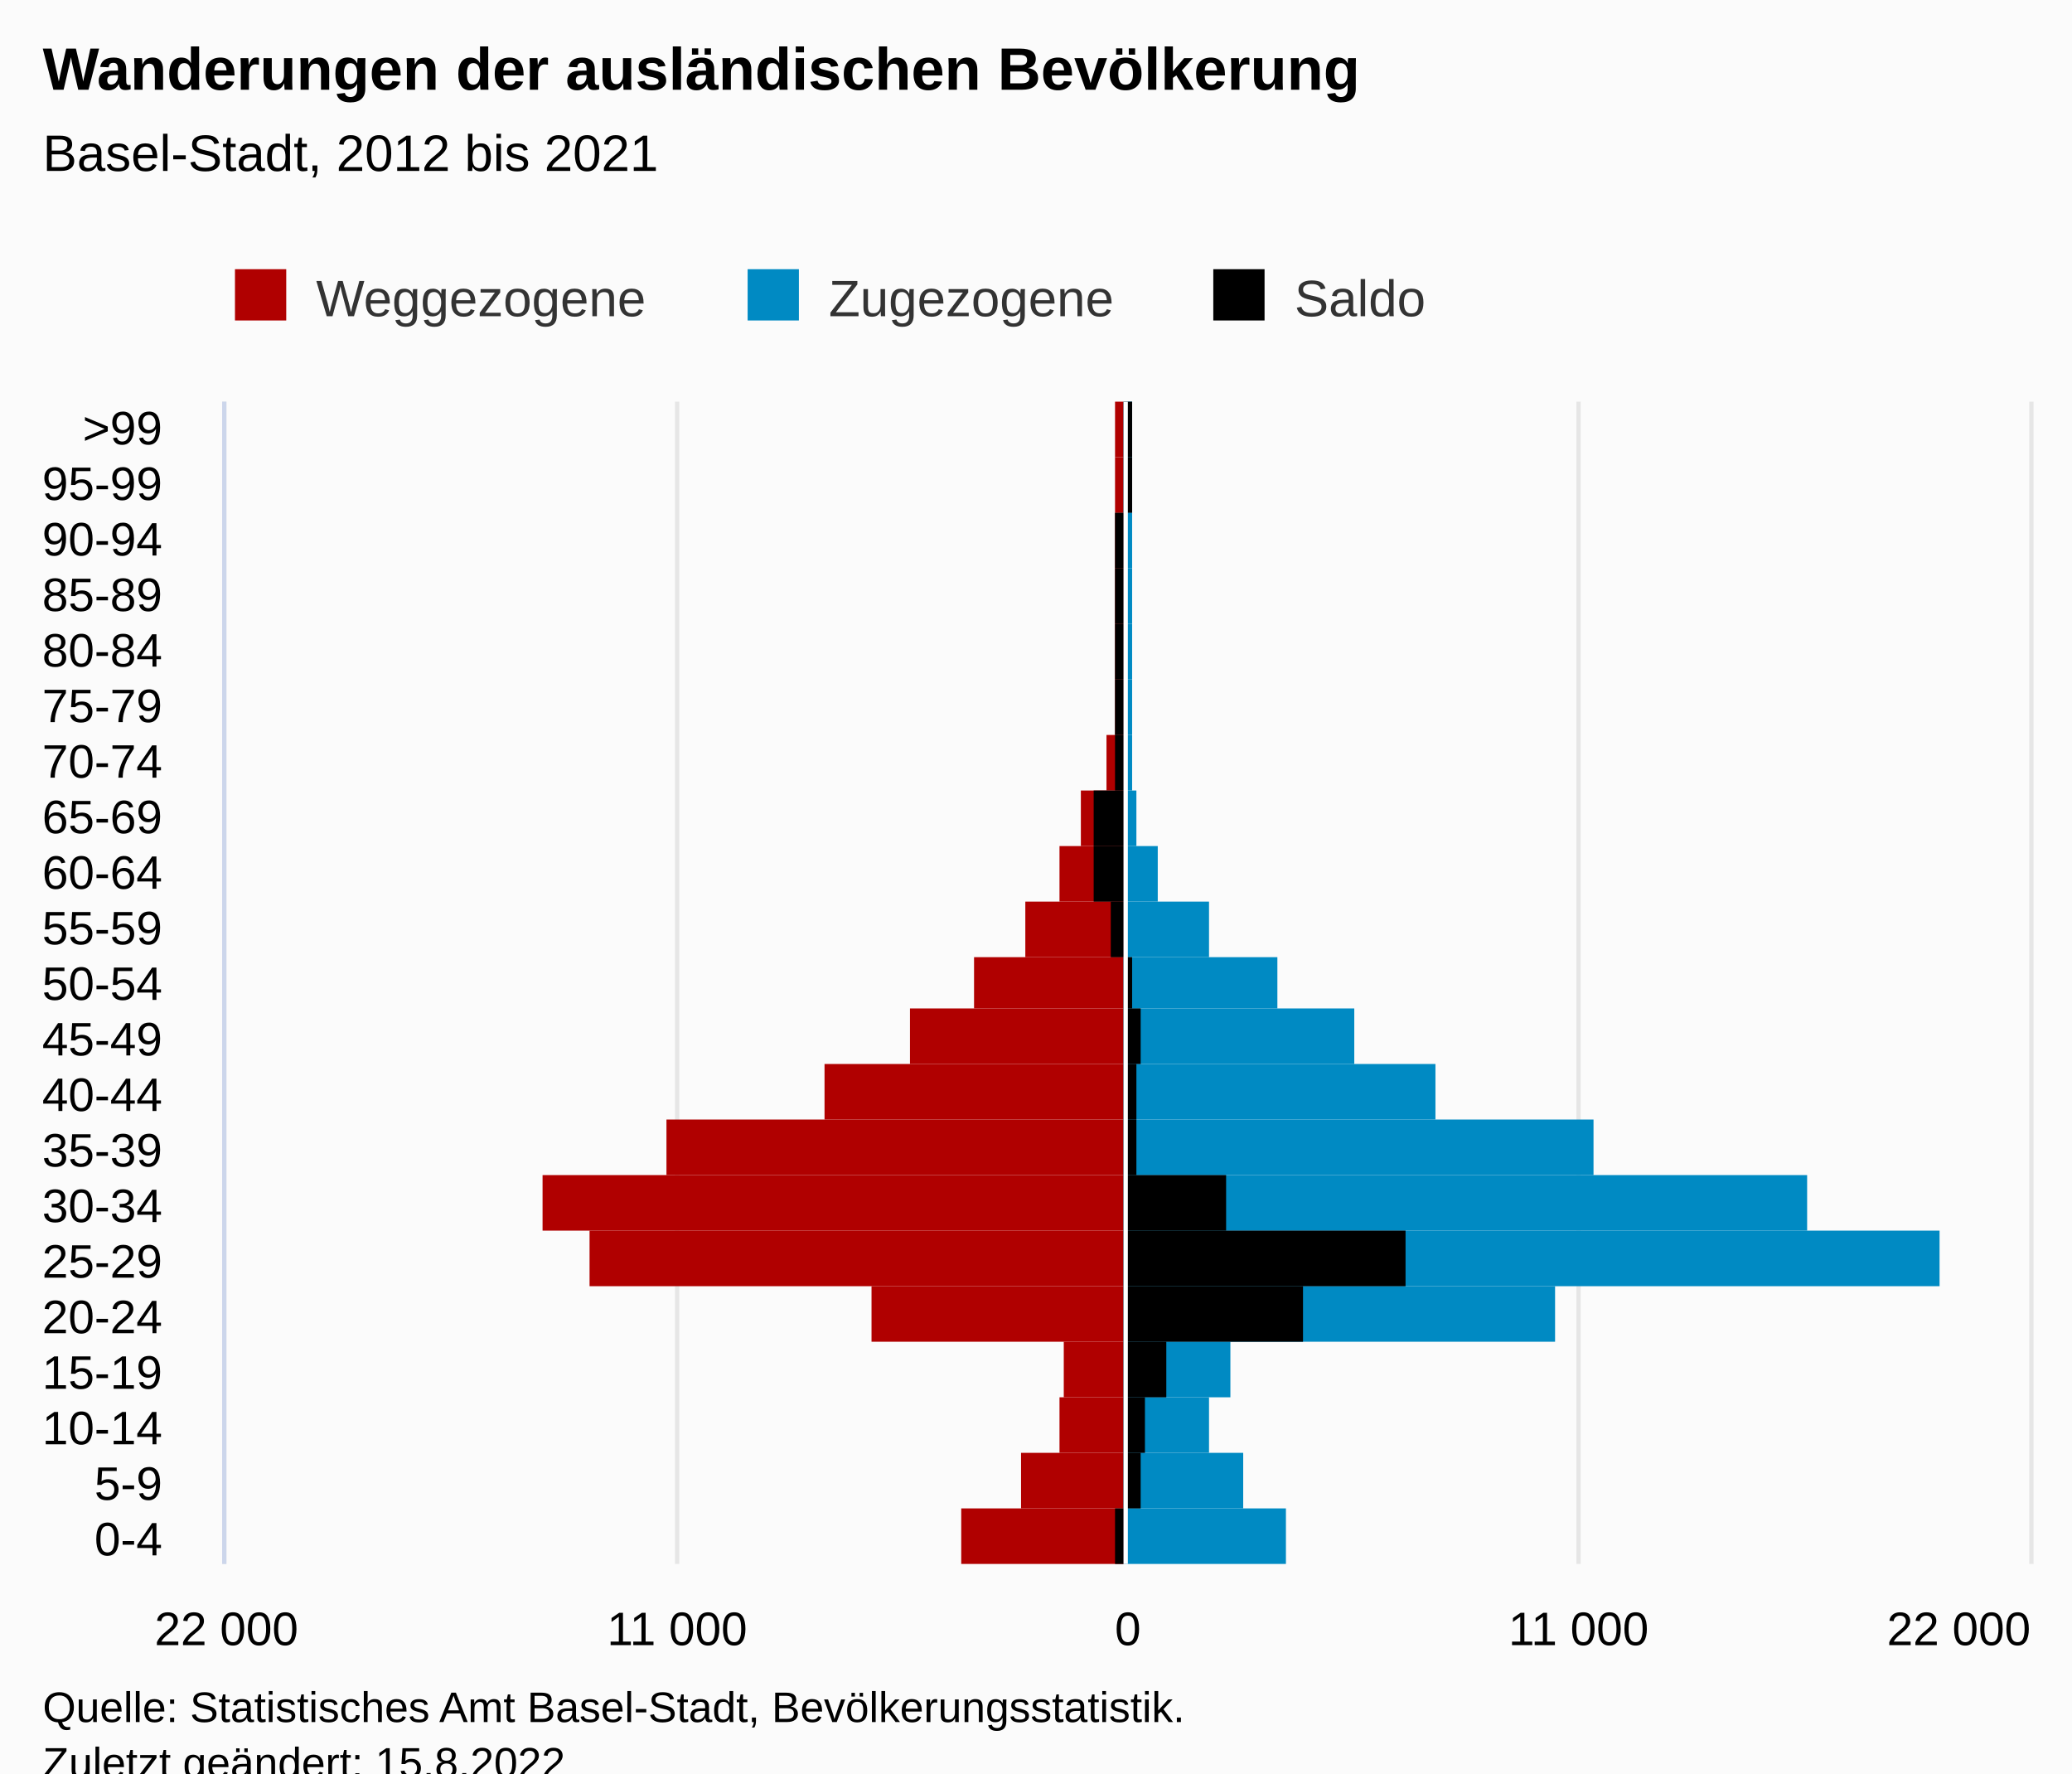
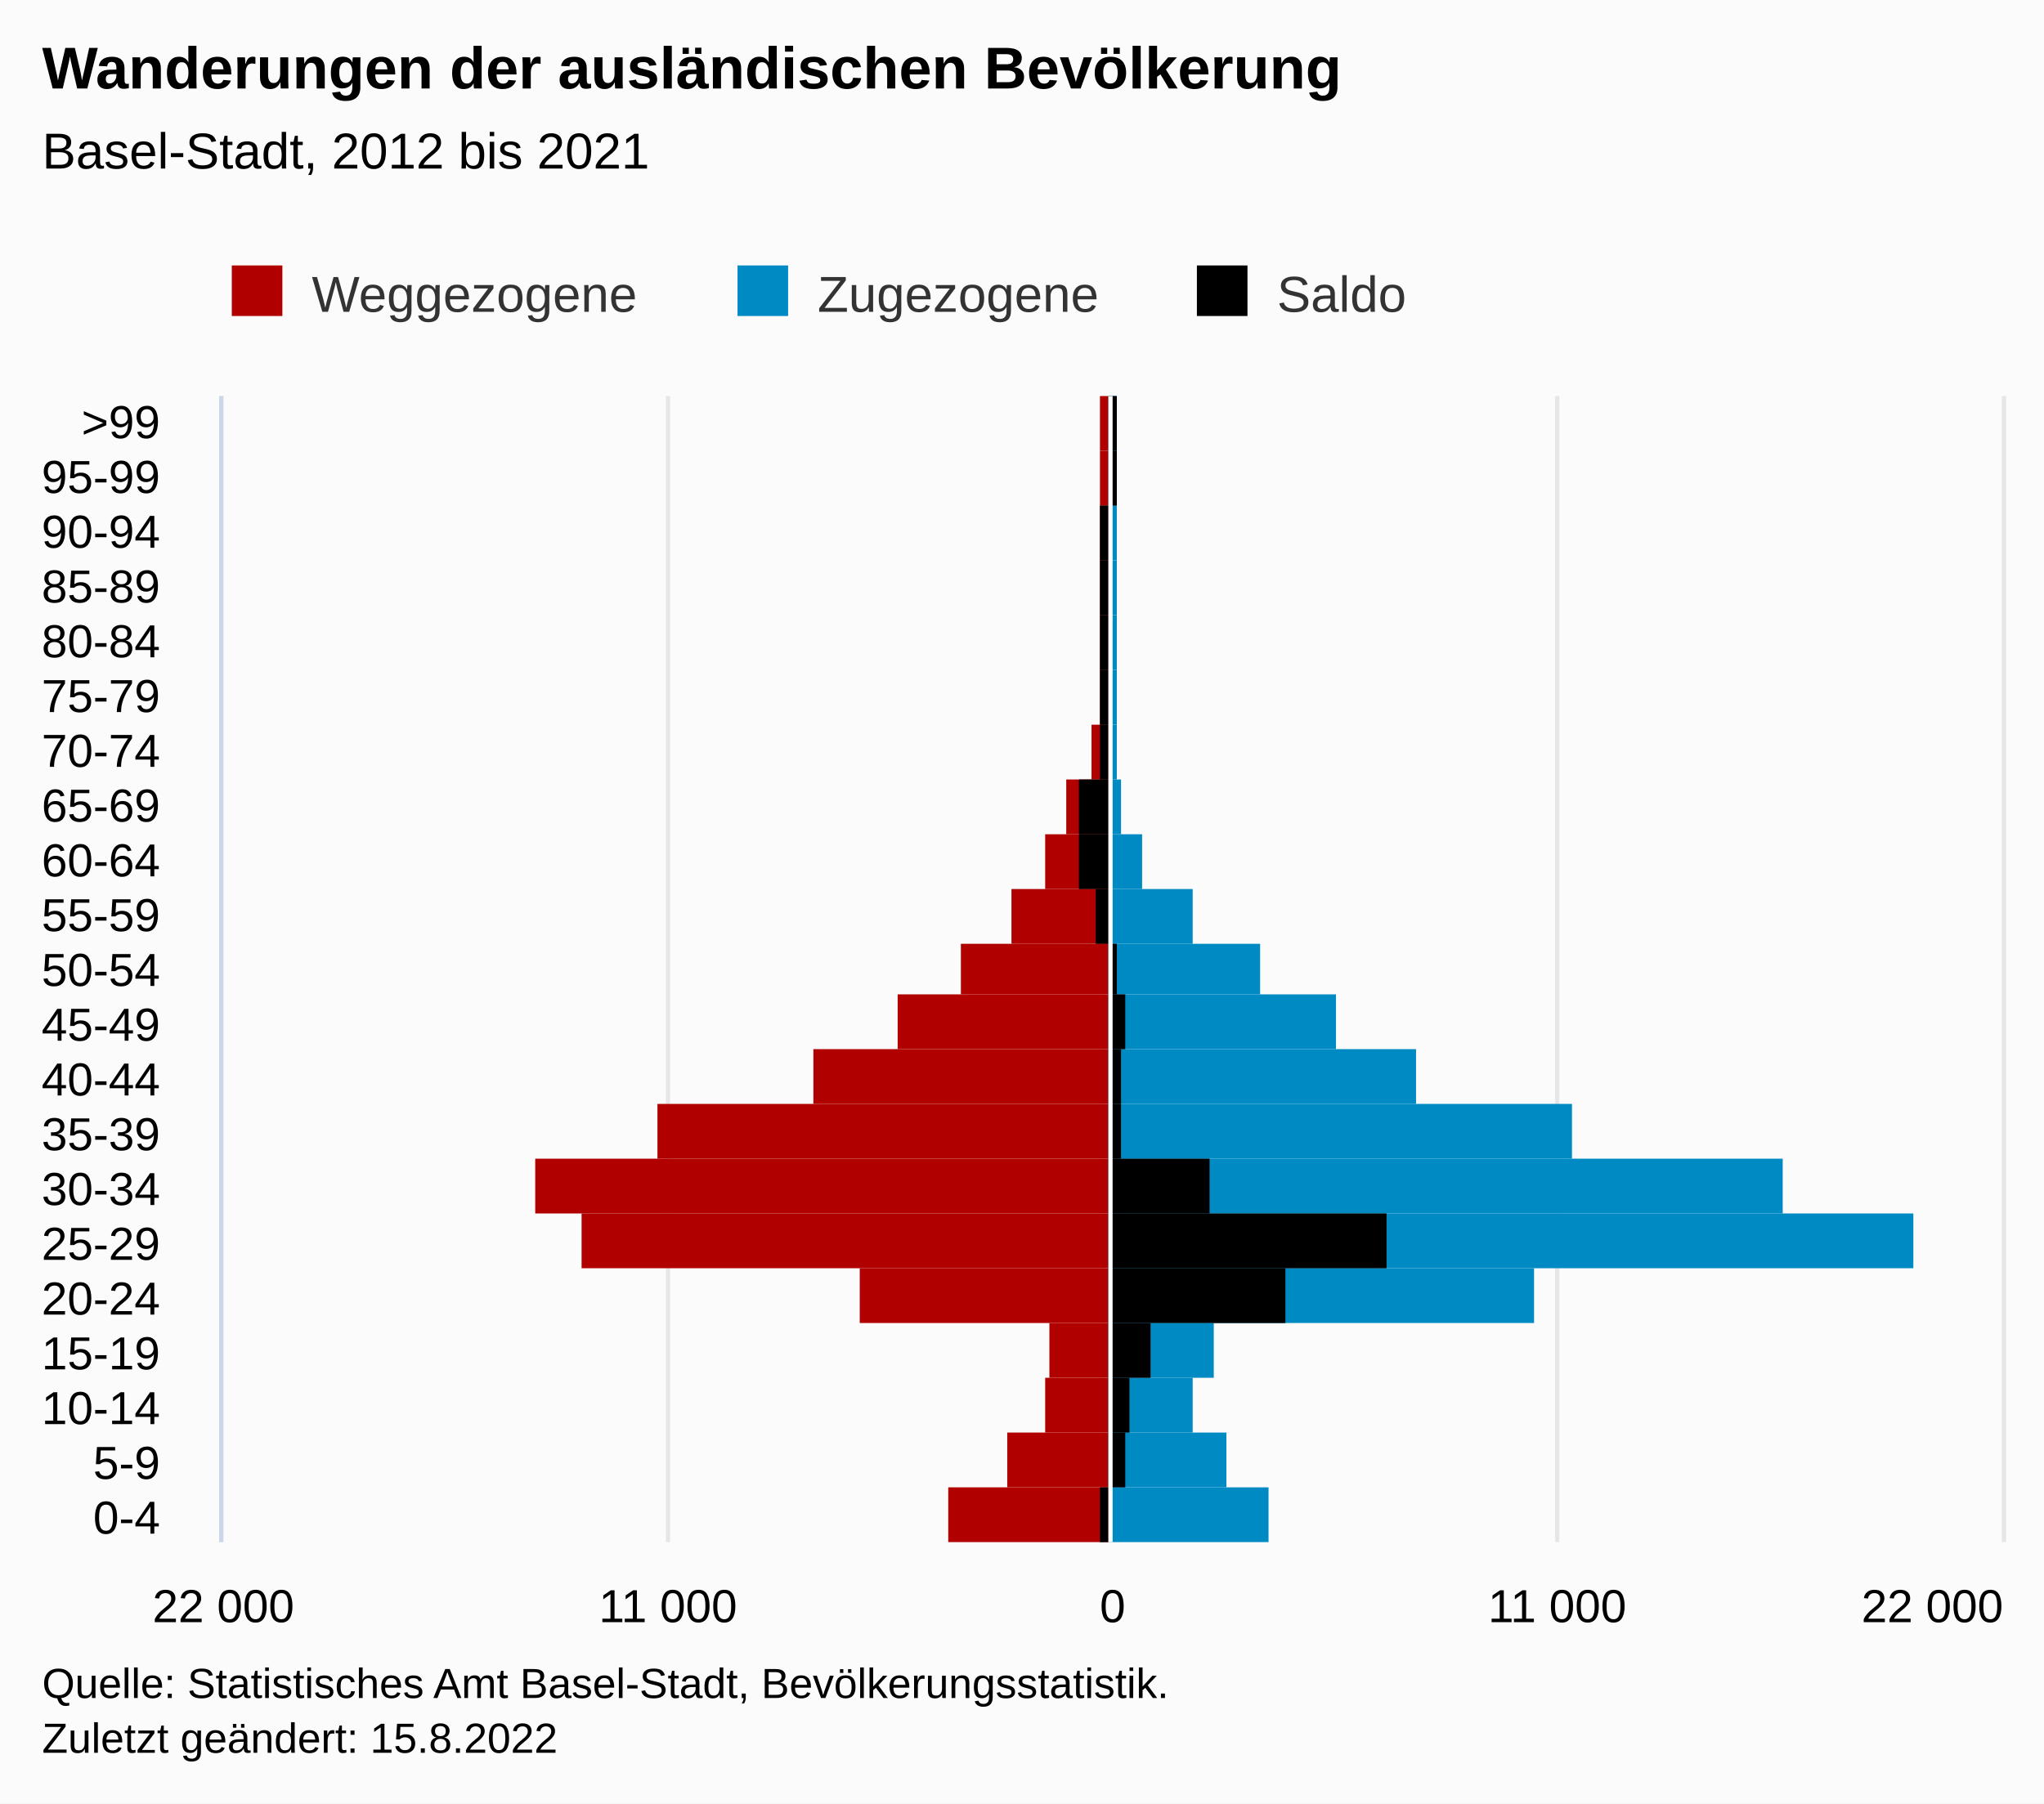
- <svg xmlns="http://www.w3.org/2000/svg" version="1.1" class="highcharts-root" style="font-family:Arial;font-size:12px;" viewBox="0 0 485 415">
+ <svg xmlns="http://www.w3.org/2000/svg" version="1.1" class="highcharts-root" style="font-family:Arial;font-size:12px;" width="485" height="428">
  <defs>
-     <clipPath id="highcharts-5zt3dna-71-">
+     <clipPath id="highcharts-wlgbzhm-71-">
      <rect x="0" y="0" width="272" height="422" fill="none" />
    </clipPath>
-     <clipPath id="highcharts-5zt3dna-93-">
+     <clipPath id="highcharts-wlgbzhm-93-">
      <rect x="0" y="0" width="272" height="422" fill="none" />
    </clipPath>
-     <clipPath id="highcharts-5zt3dna-136-">
+     <clipPath id="highcharts-wlgbzhm-136-">
      <rect x="53" y="94" width="422" height="272" fill="none" />
    </clipPath>
  </defs>
  <rect fill="#fbfbfb" class="highcharts-background" x="0" y="0" width="485" height="428" rx="0" ry="0" />
  <rect fill="none" class="highcharts-plot-background" x="53" y="94" width="422" height="272" />
  <g class="highcharts-pane-group" data-z-index="0" />
  <g class="highcharts-grid highcharts-xaxis-grid" data-z-index="1">
    <path fill="none" data-z-index="1" class="highcharts-grid-line" d="M 53 353.5 L 475 353.5" opacity="1" />
    <path fill="none" data-z-index="1" class="highcharts-grid-line" d="M 53 340.5 L 475 340.5" opacity="1" />
    <path fill="none" data-z-index="1" class="highcharts-grid-line" d="M 53 327.5 L 475 327.5" opacity="1" />
    <path fill="none" data-z-index="1" class="highcharts-grid-line" d="M 53 314.5 L 475 314.5" opacity="1" />
    <path fill="none" data-z-index="1" class="highcharts-grid-line" d="M 53 301.5 L 475 301.5" opacity="1" />
    <path fill="none" data-z-index="1" class="highcharts-grid-line" d="M 53 288.5 L 475 288.5" opacity="1" />
    <path fill="none" data-z-index="1" class="highcharts-grid-line" d="M 53 275.5 L 475 275.5" opacity="1" />
    <path fill="none" data-z-index="1" class="highcharts-grid-line" d="M 53 262.5 L 475 262.5" opacity="1" />
    <path fill="none" data-z-index="1" class="highcharts-grid-line" d="M 53 249.5 L 475 249.5" opacity="1" />
    <path fill="none" data-z-index="1" class="highcharts-grid-line" d="M 53 236.5 L 475 236.5" opacity="1" />
    <path fill="none" data-z-index="1" class="highcharts-grid-line" d="M 53 224.5 L 475 224.5" opacity="1" />
    <path fill="none" data-z-index="1" class="highcharts-grid-line" d="M 53 211.5 L 475 211.5" opacity="1" />
    <path fill="none" data-z-index="1" class="highcharts-grid-line" d="M 53 198.5 L 475 198.5" opacity="1" />
    <path fill="none" data-z-index="1" class="highcharts-grid-line" d="M 53 185.5 L 475 185.5" opacity="1" />
    <path fill="none" data-z-index="1" class="highcharts-grid-line" d="M 53 172.5 L 475 172.5" opacity="1" />
    <path fill="none" data-z-index="1" class="highcharts-grid-line" d="M 53 159.5 L 475 159.5" opacity="1" />
    <path fill="none" data-z-index="1" class="highcharts-grid-line" d="M 53 146.5 L 475 146.5" opacity="1" />
    <path fill="none" data-z-index="1" class="highcharts-grid-line" d="M 53 133.5 L 475 133.5" opacity="1" />
    <path fill="none" data-z-index="1" class="highcharts-grid-line" d="M 53 120.5 L 475 120.5" opacity="1" />
    <path fill="none" data-z-index="1" class="highcharts-grid-line" d="M 53 107.5 L 475 107.5" opacity="1" />
    <path fill="none" data-z-index="1" class="highcharts-grid-line" d="M 53 94.5 L 475 94.5" opacity="1" />
    <path fill="none" data-z-index="1" class="highcharts-grid-line" d="M 53 366.5 L 475 366.5" opacity="1" />
  </g>
  <g class="highcharts-grid highcharts-yaxis-grid" data-z-index="1">
    <path fill="none" stroke="#e6e6e6" stroke-width="1" data-z-index="1" class="highcharts-grid-line" d="M 263.5 94 L 263.5 366" opacity="1" />
    <path fill="none" stroke="#e6e6e6" stroke-width="1" data-z-index="1" class="highcharts-grid-line" d="M 369.5 94 L 369.5 366" opacity="1" />
    <path fill="none" stroke="#e6e6e6" stroke-width="1" data-z-index="1" class="highcharts-grid-line" d="M 475.5 94 L 475.5 366" opacity="1" />
    <path fill="none" stroke="#e6e6e6" stroke-width="1" data-z-index="1" class="highcharts-grid-line" d="M 52.5 94 L 52.5 366" opacity="1" />
    <path fill="none" stroke="#e6e6e6" stroke-width="1" data-z-index="1" class="highcharts-grid-line" d="M 158.5 94 L 158.5 366" opacity="1" />
  </g>
  <rect fill="none" class="highcharts-plot-border" data-z-index="1" x="53" y="94" width="422" height="272" />
  <g class="highcharts-axis highcharts-xaxis" data-z-index="2">
    <path fill="none" class="highcharts-axis-line" stroke="#ccd6eb" stroke-width="1" data-z-index="7" d="M 52.5 94 L 52.5 366" />
  </g>
  <g class="highcharts-axis highcharts-yaxis" data-z-index="2">
    <path fill="none" class="highcharts-axis-line" data-z-index="7" d="M 53 366 L 475 366" />
  </g>
  <g class="highcharts-series-group" data-z-index="3">
-     <g class="highcharts-series highcharts-series-0 highcharts-bar-series" data-z-index="0.1" opacity="1" transform="translate(475,366) rotate(90) scale(-1,1) scale(1 1)" clip-path="url(#highcharts-5zt3dna-93-)" width="422" height="272">
+     <g class="highcharts-series highcharts-series-0 highcharts-bar-series" data-z-index="0.1" opacity="1" transform="translate(475,366) rotate(90) scale(-1,1) scale(1 1)" clip-path="url(#highcharts-wlgbzhm-93-)" width="422" height="272">
      <rect x="0" y="212" width="13" height="38" fill="#B00000" opacity="1" class="highcharts-point highcharts-negative" />
      <rect x="13" y="212" width="13" height="24" fill="#B00000" opacity="1" class="highcharts-point highcharts-negative" />
      <rect x="26" y="212" width="13" height="15" fill="#B00000" opacity="1" class="highcharts-point highcharts-negative" />
      <rect x="39" y="212" width="13" height="14" fill="#B00000" opacity="1" class="highcharts-point highcharts-negative" />
      <rect x="52" y="212" width="13" height="59" fill="#B00000" opacity="1" class="highcharts-point highcharts-negative" />
      <rect x="65" y="212" width="13" height="125" fill="#B00000" opacity="1" class="highcharts-point highcharts-negative" />
      <rect x="78" y="212" width="13" height="136" fill="#B00000" opacity="1" class="highcharts-point highcharts-negative" />
      <rect x="91" y="212" width="13" height="107" fill="#B00000" opacity="1" class="highcharts-point highcharts-negative" />
      <rect x="104" y="212" width="13" height="70" fill="#B00000" opacity="1" class="highcharts-point highcharts-negative" />
      <rect x="117" y="212" width="13" height="50" fill="#B00000" opacity="1" class="highcharts-point highcharts-negative" />
      <rect x="130" y="212" width="12" height="35" fill="#B00000" opacity="1" class="highcharts-point highcharts-negative" />
      <rect x="142" y="212" width="13" height="23" fill="#B00000" opacity="1" class="highcharts-point highcharts-negative" />
      <rect x="155" y="212" width="13" height="15" fill="#B00000" opacity="1" class="highcharts-point highcharts-negative" />
      <rect x="168" y="212" width="13" height="10" fill="#B00000" opacity="1" class="highcharts-point highcharts-negative" />
      <rect x="181" y="212" width="13" height="4" fill="#B00000" opacity="1" class="highcharts-point highcharts-negative" />
      <rect x="194" y="212" width="13" height="2" fill="#B00000" opacity="1" class="highcharts-point highcharts-negative" />
      <rect x="207" y="212" width="13" height="2" fill="#B00000" opacity="1" class="highcharts-point highcharts-negative" />
      <rect x="220" y="212" width="13" height="2" fill="#B00000" opacity="1" class="highcharts-point highcharts-negative" />
      <rect x="233" y="212" width="13" height="2" fill="#B00000" opacity="1" class="highcharts-point highcharts-negative" />
      <rect x="246" y="212" width="13" height="2" fill="#B00000" opacity="1" class="highcharts-point highcharts-negative" />
      <rect x="259" y="212" width="13" height="2" fill="#B00000" opacity="1" class="highcharts-point highcharts-negative" />
    </g>
    <g class="highcharts-markers highcharts-series-0 highcharts-bar-series" data-z-index="0.1" opacity="1" transform="translate(475,366) rotate(90) scale(-1,1) scale(1 1)" clip-path="none" />
-     <g class="highcharts-series highcharts-series-1 highcharts-bar-series" data-z-index="0.1" opacity="1" transform="translate(475,366) rotate(90) scale(-1,1) scale(1 1)" clip-path="url(#highcharts-5zt3dna-93-)" width="422" height="272">
+     <g class="highcharts-series highcharts-series-1 highcharts-bar-series" data-z-index="0.1" opacity="1" transform="translate(475,366) rotate(90) scale(-1,1) scale(1 1)" clip-path="url(#highcharts-wlgbzhm-93-)" width="422" height="272">
      <rect x="0" y="174" width="13" height="38" fill="#008AC3" opacity="1" class="highcharts-point" />
      <rect x="13" y="184" width="13" height="28" fill="#008AC3" opacity="1" class="highcharts-point" />
      <rect x="26" y="192" width="13" height="20" fill="#008AC3" opacity="1" class="highcharts-point" />
      <rect x="39" y="187" width="13" height="25" fill="#008AC3" opacity="1" class="highcharts-point" />
      <rect x="52" y="111" width="13" height="101" fill="#008AC3" opacity="1" class="highcharts-point" />
      <rect x="65" y="21" width="13" height="191" fill="#008AC3" opacity="1" class="highcharts-point" />
      <rect x="78" y="52" width="13" height="160" fill="#008AC3" opacity="1" class="highcharts-point" />
      <rect x="91" y="102" width="13" height="110" fill="#008AC3" opacity="1" class="highcharts-point" />
      <rect x="104" y="139" width="13" height="73" fill="#008AC3" opacity="1" class="highcharts-point" />
      <rect x="117" y="158" width="13" height="54" fill="#008AC3" opacity="1" class="highcharts-point" />
      <rect x="130" y="176" width="12" height="36" fill="#008AC3" opacity="1" class="highcharts-point" />
      <rect x="142" y="192" width="13" height="20" fill="#008AC3" opacity="1" class="highcharts-point" />
      <rect x="155" y="204" width="13" height="8" fill="#008AC3" opacity="1" class="highcharts-point" />
      <rect x="168" y="209" width="13" height="3" fill="#008AC3" opacity="1" class="highcharts-point" />
      <rect x="181" y="210" width="13" height="2" fill="#008AC3" opacity="1" class="highcharts-point" />
      <rect x="194" y="210" width="13" height="2" fill="#008AC3" opacity="1" class="highcharts-point" />
      <rect x="207" y="210" width="13" height="2" fill="#008AC3" opacity="1" class="highcharts-point" />
      <rect x="220" y="210" width="13" height="2" fill="#008AC3" opacity="1" class="highcharts-point" />
      <rect x="233" y="210" width="13" height="2" fill="#008AC3" opacity="1" class="highcharts-point" />
      <rect x="246" y="210" width="13" height="2" fill="#008AC3" opacity="1" class="highcharts-point" />
      <rect x="259" y="210" width="13" height="2" fill="#008AC3" opacity="1" class="highcharts-point" />
    </g>
    <g class="highcharts-markers highcharts-series-1 highcharts-bar-series" data-z-index="0.1" opacity="1" transform="translate(475,366) rotate(90) scale(-1,1) scale(1 1)" clip-path="none" />
-     <g class="highcharts-series highcharts-series-2 highcharts-bar-series" data-z-index="0.1" opacity="1" transform="translate(475,366) rotate(90) scale(-1,1) scale(1 1)" clip-path="url(#highcharts-5zt3dna-93-)" width="422" height="272">
+     <g class="highcharts-series highcharts-series-2 highcharts-bar-series" data-z-index="0.1" opacity="1" transform="translate(475,366) rotate(90) scale(-1,1) scale(1 1)" clip-path="url(#highcharts-wlgbzhm-93-)" width="422" height="272">
      <rect x="0" y="212" width="13" height="2" fill="#000000" opacity="1" class="highcharts-point highcharts-negative" />
      <rect x="13" y="208" width="13" height="4" fill="#000000" opacity="1" class="highcharts-point" />
      <rect x="26" y="207" width="13" height="5" fill="#000000" opacity="1" class="highcharts-point" />
      <rect x="39" y="202" width="13" height="10" fill="#000000" opacity="1" class="highcharts-point" />
      <rect x="52" y="170" width="13" height="42" fill="#000000" opacity="1" class="highcharts-point" />
      <rect x="65" y="146" width="13" height="66" fill="#000000" opacity="1" class="highcharts-point" />
      <rect x="78" y="188" width="13" height="24" fill="#000000" opacity="1" class="highcharts-point" />
      <rect x="91" y="209" width="13" height="3" fill="#000000" opacity="1" class="highcharts-point" />
      <rect x="104" y="209" width="13" height="3" fill="#000000" opacity="1" class="highcharts-point" />
      <rect x="117" y="208" width="13" height="4" fill="#000000" opacity="1" class="highcharts-point" />
      <rect x="130" y="210" width="12" height="2" fill="#000000" opacity="1" class="highcharts-point" />
      <rect x="142" y="212" width="13" height="3" fill="#000000" opacity="1" class="highcharts-point highcharts-negative" />
      <rect x="155" y="212" width="13" height="7" fill="#000000" opacity="1" class="highcharts-point highcharts-negative" />
      <rect x="168" y="212" width="13" height="7" fill="#000000" opacity="1" class="highcharts-point highcharts-negative" />
      <rect x="181" y="212" width="13" height="2" fill="#000000" opacity="1" class="highcharts-point highcharts-negative" />
      <rect x="194" y="212" width="13" height="2" fill="#000000" opacity="1" class="highcharts-point highcharts-negative" />
      <rect x="207" y="212" width="13" height="2" fill="#000000" opacity="1" class="highcharts-point highcharts-negative" />
      <rect x="220" y="212" width="13" height="2" fill="#000000" opacity="1" class="highcharts-point highcharts-negative" />
      <rect x="233" y="212" width="13" height="2" fill="#000000" opacity="1" class="highcharts-point highcharts-negative" />
      <rect x="246" y="210" width="13" height="2" fill="#000000" opacity="1" class="highcharts-point" />
      <rect x="259" y="210" width="13" height="2" fill="#000000" opacity="1" class="highcharts-point" />
    </g>
    <g class="highcharts-markers highcharts-series-2 highcharts-bar-series" data-z-index="0.1" opacity="1" transform="translate(475,366) rotate(90) scale(-1,1) scale(1 1)" clip-path="none" />
  </g>
  <text x="10" text-anchor="start" class="highcharts-title" data-z-index="4" style="color:#000000;font-size:14px;font-weight:bold;fill:#000000;" y="21">
    <tspan>Wanderungen der ausländischen Bevölkerung</tspan>
  </text>
  <text x="10" text-anchor="start" class="highcharts-subtitle" data-z-index="4" style="color:#000000;font-size:12px;font-weight:normal;font-family:Arial;fill:#000000;" y="40">
    <tspan>Basel-Stadt, 2012 bis 2021</tspan>
  </text>
  <text x="10" text-anchor="start" class="highcharts-caption" data-z-index="4" style="color:#666666;fill:#666666;" y="400" />
  <g class="highcharts-plot-lines-4" data-z-index="4">
    <path fill="none" class="highcharts-plot-line " stroke="white" stroke-width="1" d="M 263.5 94 L 263.5 366" />
  </g>
  <g class="highcharts-legend" data-z-index="7" transform="translate(45,56)">
    <rect fill="none" class="highcharts-legend-box" rx="0" ry="0" x="0" y="0" width="298" height="26" visibility="visible" />
    <g data-z-index="1">
      <g>
        <g class="highcharts-legend-item highcharts-bar-series highcharts-color-undefined highcharts-series-0" data-z-index="1" transform="translate(8,3)">
          <text x="21" style="color:#333333;cursor:pointer;font-size:12px;font-weight:normal;fill:#333333;" text-anchor="start" data-z-index="2" y="15">
            <tspan>Weggezogene</tspan>
          </text>
          <rect x="2" y="4" width="12" height="12" fill="#B00000" class="highcharts-point" data-z-index="3" />
        </g>
        <g class="highcharts-legend-item highcharts-bar-series highcharts-color-undefined highcharts-series-1" data-z-index="1" transform="translate(128,3)">
          <text x="21" y="15" style="color:#333333;cursor:pointer;font-size:12px;font-weight:normal;fill:#333333;" text-anchor="start" data-z-index="2">
            <tspan>Zugezogene</tspan>
          </text>
          <rect x="2" y="4" width="12" height="12" fill="#008AC3" class="highcharts-point" data-z-index="3" />
        </g>
        <g class="highcharts-legend-item highcharts-bar-series highcharts-color-undefined highcharts-series-2" data-z-index="1" transform="translate(237,3)">
          <text x="21" y="15" style="color:#333333;cursor:pointer;font-size:12px;font-weight:normal;fill:#333333;" text-anchor="start" data-z-index="2">
            <tspan>Saldo</tspan>
          </text>
          <rect x="2" y="4" width="12" height="12" fill="#000000" class="highcharts-point" data-z-index="3" />
        </g>
      </g>
    </g>
  </g>
  <g class="highcharts-axis-labels highcharts-xaxis-labels" data-z-index="7">
    <text x="38" style="color:#000000;cursor:default;font-size:11px;fill:#000000;" text-anchor="end" transform="translate(0,0)" y="364" opacity="1">0-4</text>
    <text x="38" style="color:#000000;cursor:default;font-size:11px;fill:#000000;" text-anchor="end" transform="translate(0,0)" y="351" opacity="1">5-9</text>
    <text x="38" style="color:#000000;cursor:default;font-size:11px;fill:#000000;" text-anchor="end" transform="translate(0,0)" y="338" opacity="1">10-14</text>
    <text x="38" style="color:#000000;cursor:default;font-size:11px;fill:#000000;" text-anchor="end" transform="translate(0,0)" y="325" opacity="1">15-19</text>
    <text x="38" style="color:#000000;cursor:default;font-size:11px;fill:#000000;" text-anchor="end" transform="translate(0,0)" y="312" opacity="1">20-24</text>
    <text x="38" style="color:#000000;cursor:default;font-size:11px;fill:#000000;" text-anchor="end" transform="translate(0,0)" y="299" opacity="1">25-29</text>
    <text x="38" style="color:#000000;cursor:default;font-size:11px;fill:#000000;" text-anchor="end" transform="translate(0,0)" y="286" opacity="1">30-34</text>
    <text x="38" style="color:#000000;cursor:default;font-size:11px;fill:#000000;" text-anchor="end" transform="translate(0,0)" y="273" opacity="1">35-39</text>
    <text x="38" style="color:#000000;cursor:default;font-size:11px;fill:#000000;" text-anchor="end" transform="translate(0,0)" y="260" opacity="1">40-44</text>
    <text x="38" style="color:#000000;cursor:default;font-size:11px;fill:#000000;" text-anchor="end" transform="translate(0,0)" y="247" opacity="1">45-49</text>
    <text x="38" style="color:#000000;cursor:default;font-size:11px;fill:#000000;" text-anchor="end" transform="translate(0,0)" y="234" opacity="1">50-54</text>
    <text x="38" style="color:#000000;cursor:default;font-size:11px;fill:#000000;" text-anchor="end" transform="translate(0,0)" y="221" opacity="1">55-59</text>
    <text x="38" style="color:#000000;cursor:default;font-size:11px;fill:#000000;" text-anchor="end" transform="translate(0,0)" y="208" opacity="1">60-64</text>
    <text x="38" style="color:#000000;cursor:default;font-size:11px;fill:#000000;" text-anchor="end" transform="translate(0,0)" y="195" opacity="1">65-69</text>
    <text x="38" style="color:#000000;cursor:default;font-size:11px;fill:#000000;" text-anchor="end" transform="translate(0,0)" y="182" opacity="1">70-74</text>
    <text x="38" style="color:#000000;cursor:default;font-size:11px;fill:#000000;" text-anchor="end" transform="translate(0,0)" y="169" opacity="1">75-79</text>
    <text x="38" style="color:#000000;cursor:default;font-size:11px;fill:#000000;" text-anchor="end" transform="translate(0,0)" y="156" opacity="1">80-84</text>
    <text x="38" style="color:#000000;cursor:default;font-size:11px;fill:#000000;" text-anchor="end" transform="translate(0,0)" y="143" opacity="1">85-89</text>
    <text x="38" style="color:#000000;cursor:default;font-size:11px;fill:#000000;" text-anchor="end" transform="translate(0,0)" y="130" opacity="1">90-94</text>
    <text x="38" style="color:#000000;cursor:default;font-size:11px;fill:#000000;" text-anchor="end" transform="translate(0,0)" y="117" opacity="1">95-99</text>
    <text x="38" style="color:#000000;cursor:default;font-size:11px;fill:#000000;" text-anchor="end" transform="translate(0,0)" y="104" opacity="1">&gt;99</text>
  </g>
  <g class="highcharts-axis-labels highcharts-yaxis-labels" data-z-index="7">
    <text x="264" style="color:#000000;cursor:default;font-size:11px;fill:#000000;" text-anchor="middle" transform="translate(0,0)" y="385" opacity="1">0</text>
    <text x="369.5" style="color:#000000;cursor:default;font-size:11px;fill:#000000;" text-anchor="middle" transform="translate(0,0)" y="385" opacity="1">
      <tspan>11 000</tspan>
    </text>
    <text x="458.5" style="color:#000000;cursor:default;font-size:11px;fill:#000000;" text-anchor="middle" transform="translate(0,0)" y="385" opacity="1">
      <tspan>22 000</tspan>
    </text>
    <text x="53" style="color:#000000;cursor:default;font-size:11px;fill:#000000;" text-anchor="middle" transform="translate(0,0)" y="385" opacity="1">
      <tspan>22 000</tspan>
    </text>
    <text x="158.5" style="color:#000000;cursor:default;font-size:11px;fill:#000000;" text-anchor="middle" transform="translate(0,0)" y="385" opacity="1">
      <tspan>11 000</tspan>
    </text>
  </g>
  <text x="10" class="highcharts-credits" text-anchor="start" data-z-index="8" style="cursor:default;color:#000000;font-size:10px;fill:#000000;" y="403">
    <tspan>Quelle: Statistisches Amt Basel-Stadt, Bevölkerungsstatistik.</tspan>
    <tspan x="10" dy="13">Zuletzt geändert: 15.8.2022</tspan>
  </text>
-   <g class="highcharts-control-points" data-z-index="99" clip-path="url(#highcharts-5zt3dna-136-)" />
+   <g class="highcharts-control-points" data-z-index="99" clip-path="url(#highcharts-wlgbzhm-136-)" />
</svg>
